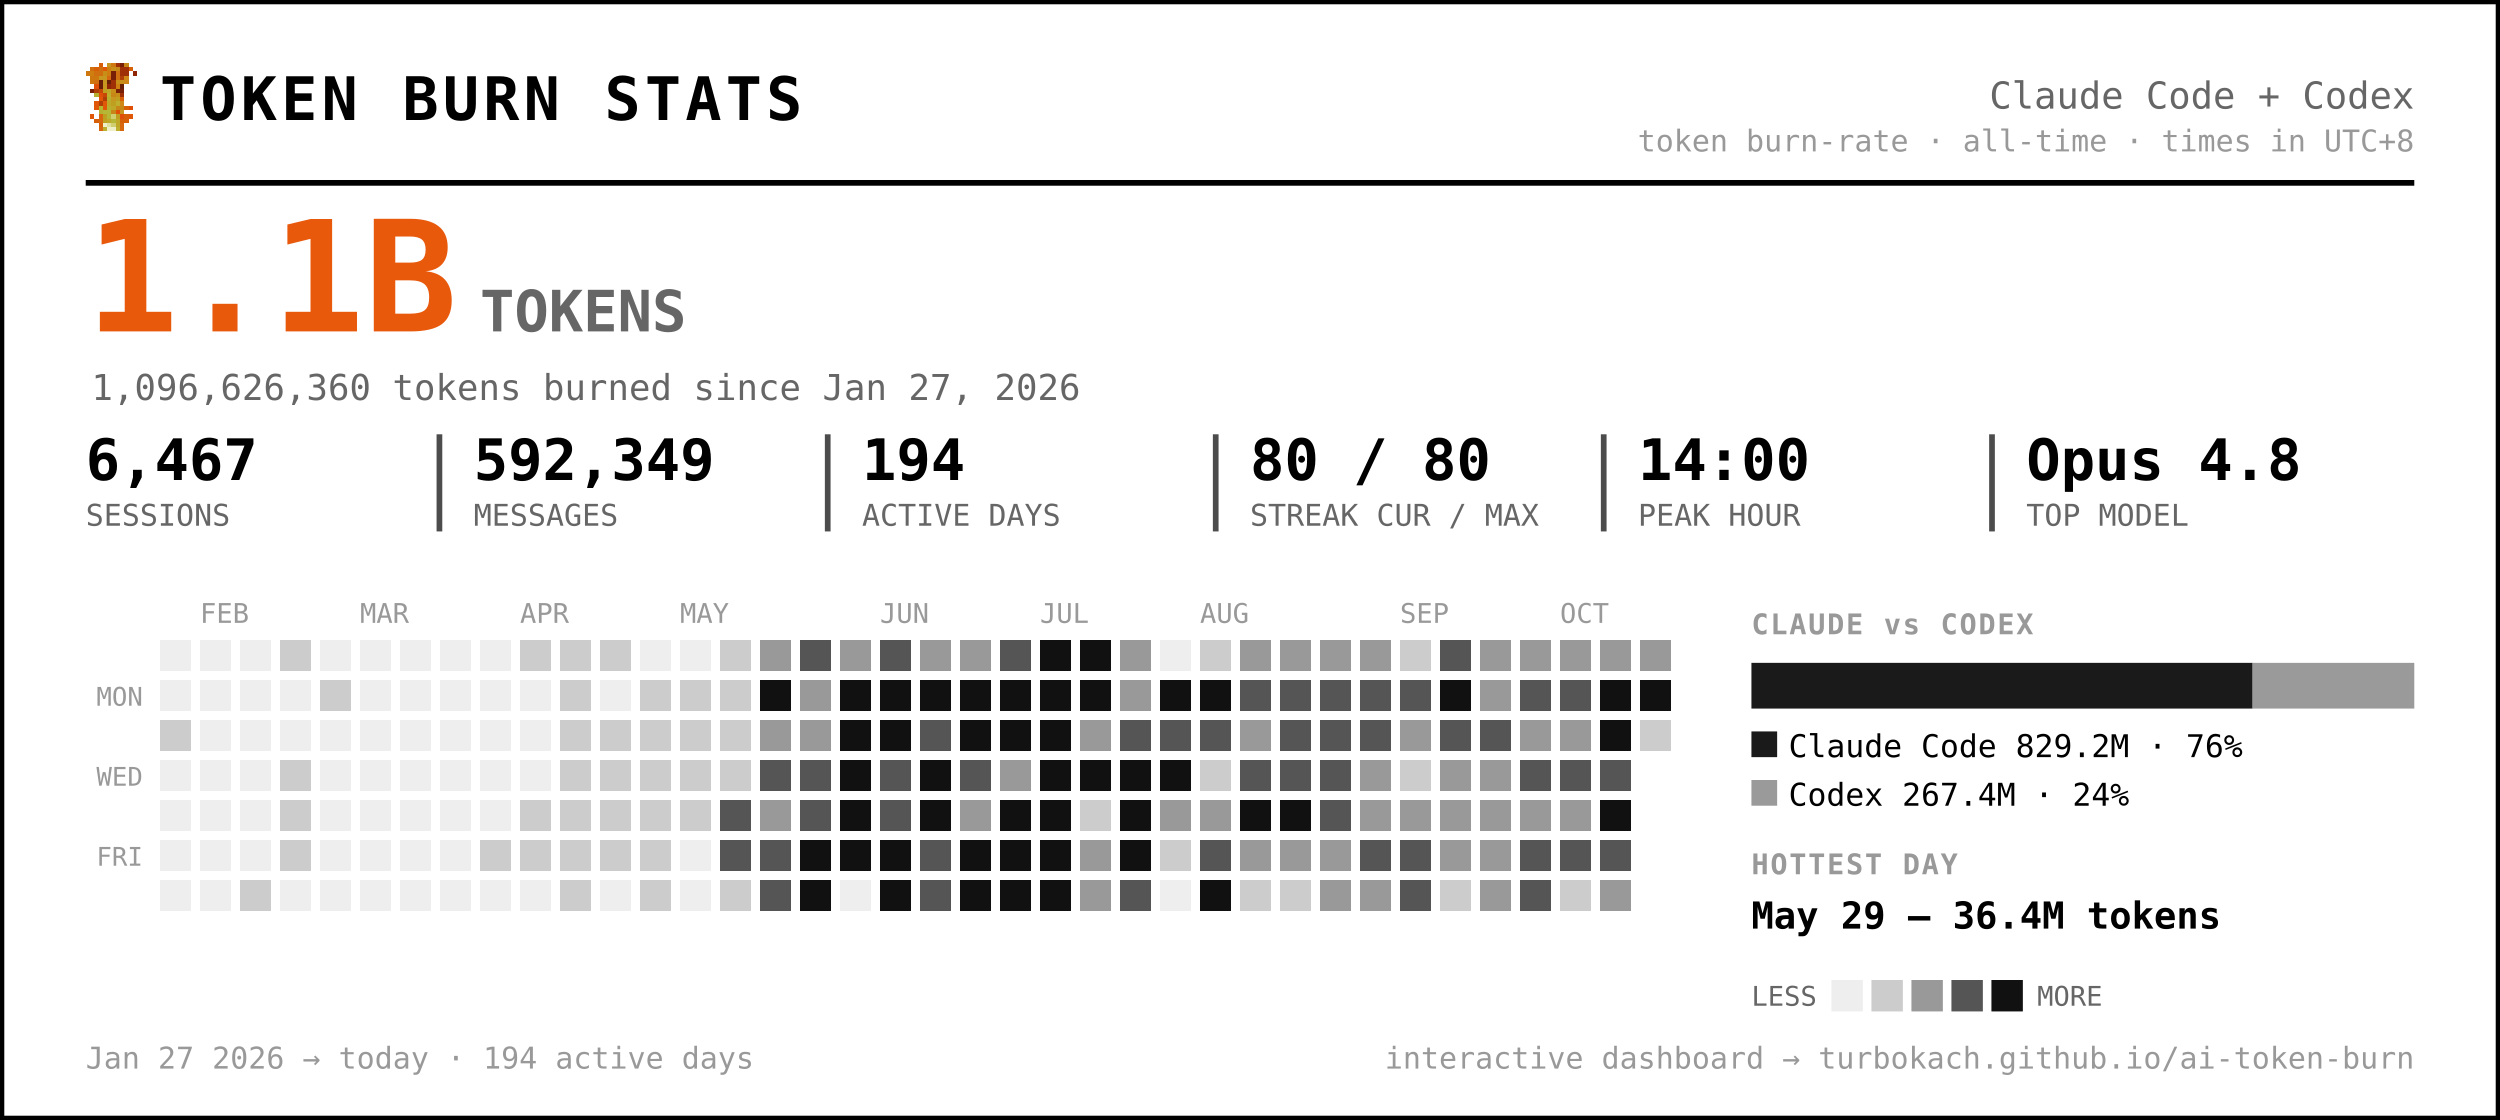
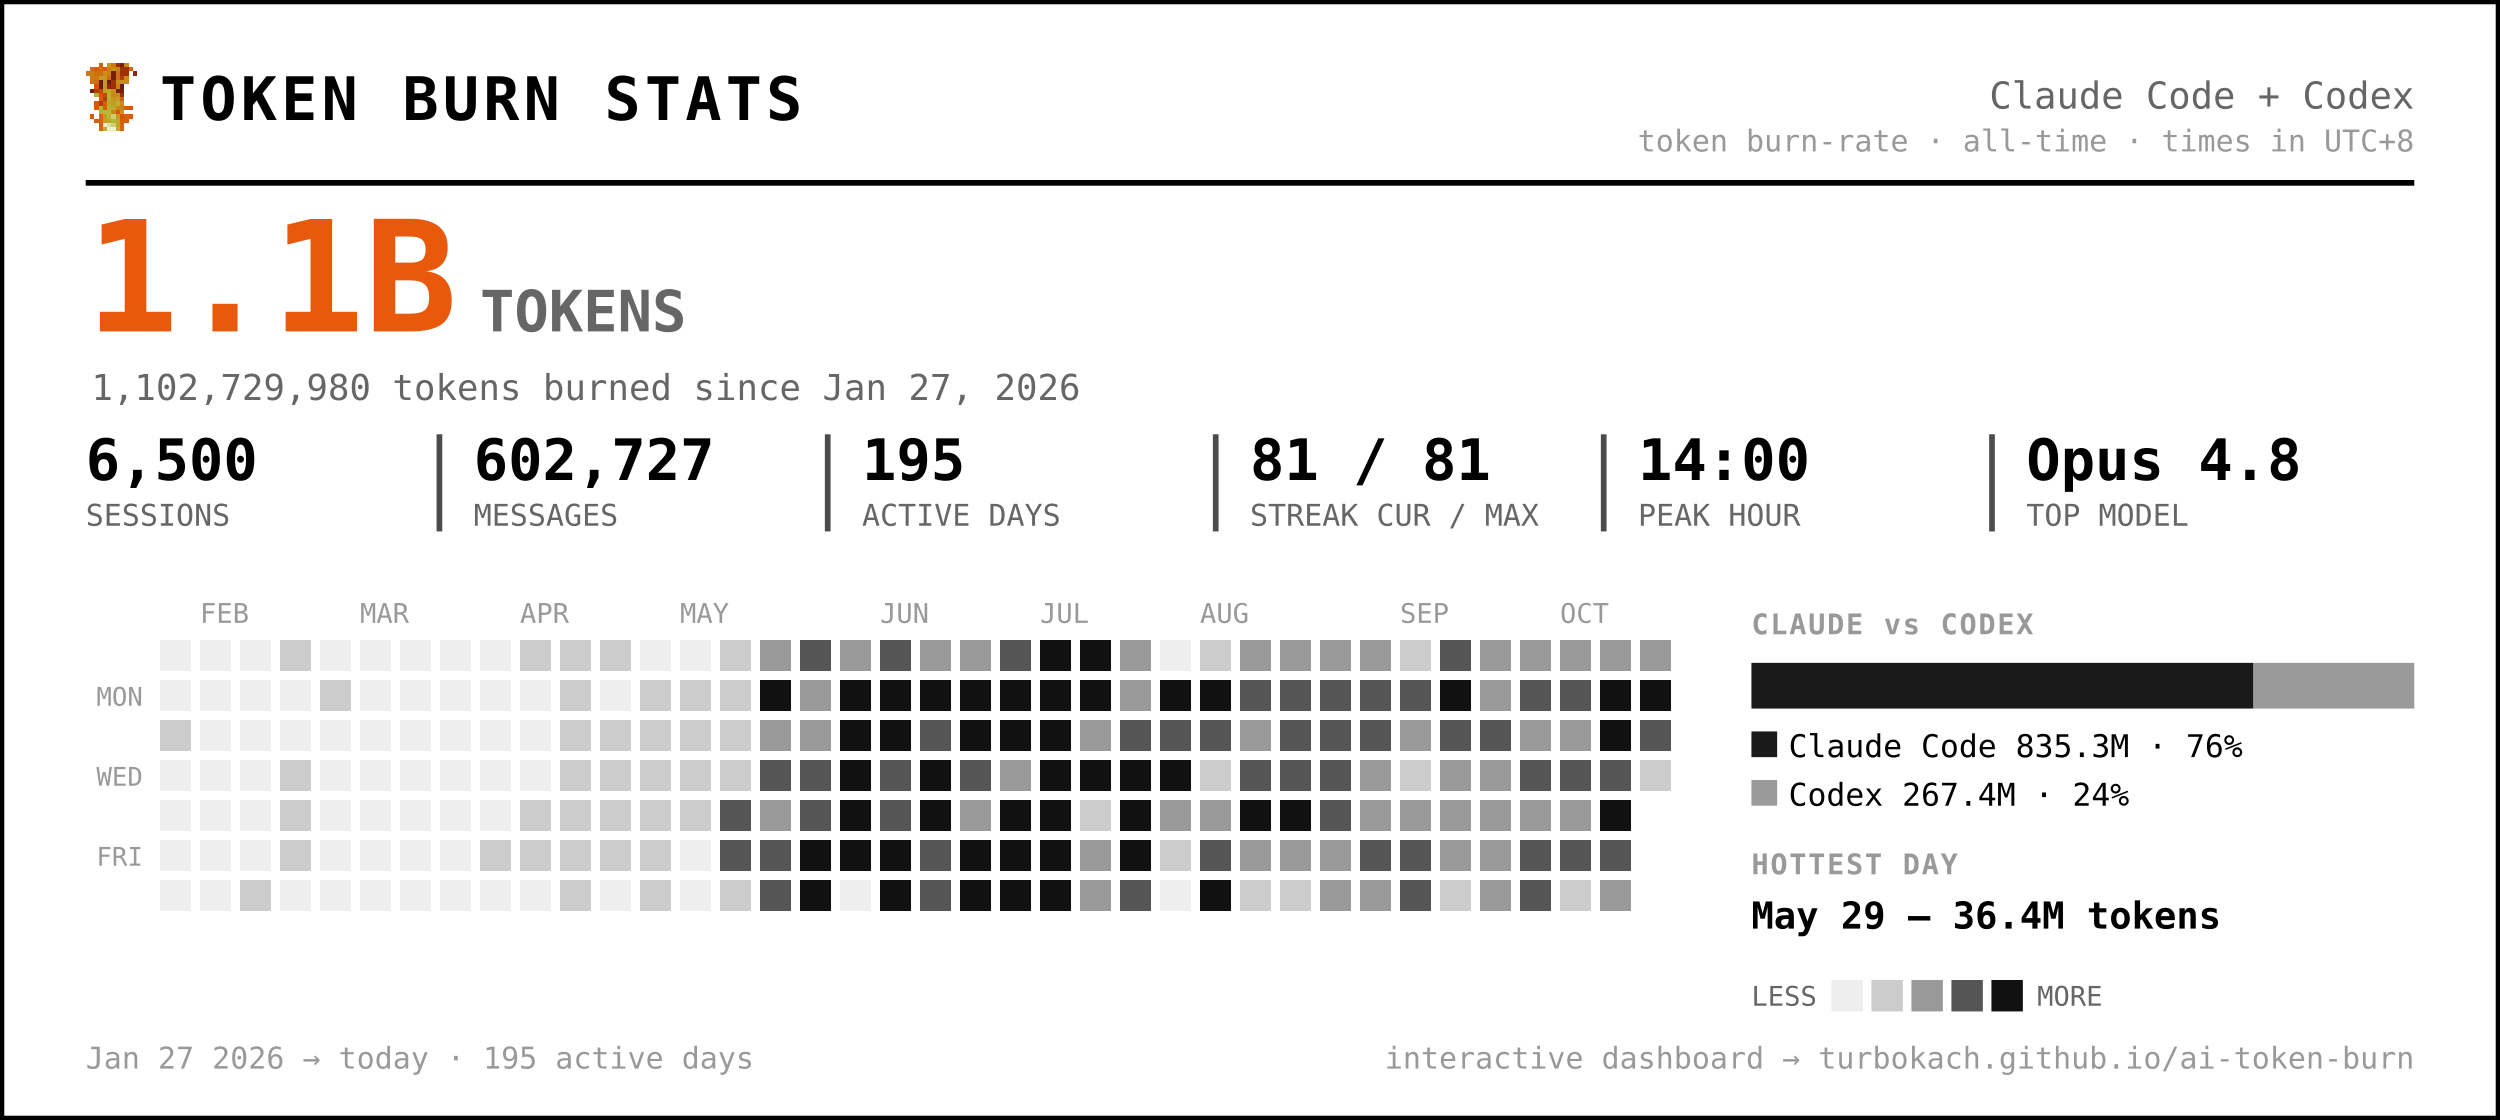
<svg xmlns="http://www.w3.org/2000/svg" width="875" height="392" viewBox="0 0 875 392" font-family="ui-monospace, 'SF Mono', 'Cascadia Code', Menlo, Consolas, monospace" role="img" aria-label="Token burn — Claude Code + Codex">
  <rect x="0.5" y="0.5" width="874" height="391" rx="0" fill="#ffffff" stroke="#000000" stroke-width="2" />
  <g transform="translate(30,22) scale(1.5)" shape-rendering="crispEdges">
    <rect x="3" y="0" width="1" height="1" fill="#d75f07" />
    <rect x="5" y="0" width="1" height="1" fill="#c7971f" />
    <rect x="6" y="0" width="1" height="1" fill="#cf770f" />
    <rect x="7" y="0" width="1" height="1" fill="#9f2f07" />
    <rect x="8" y="0" width="1" height="1" fill="#771f07" />
    <rect x="9" y="0" width="1" height="1" fill="#c78717" />
    <rect x="1" y="1" width="1" height="1" fill="#cf6f0f" />
    <rect x="2" y="1" width="1" height="1" fill="#d75f07" />
    <rect x="3" y="1" width="1" height="1" fill="#cf6f0f" />
    <rect x="4" y="1" width="1" height="1" fill="#df5707" />
    <rect x="5" y="1" width="1" height="1" fill="#cf7f0f" />
    <rect x="6" y="1" width="1" height="1" fill="#c78f17" />
    <rect x="7" y="1" width="1" height="1" fill="#c78717" />
    <rect x="8" y="1" width="1" height="1" fill="#9f2f07" />
    <rect x="9" y="1" width="1" height="1" fill="#9f2f07" />
    <rect x="10" y="1" width="1" height="1" fill="#d75f07" />
    <rect x="0" y="2" width="1" height="1" fill="#cf770f" />
    <rect x="1" y="2" width="1" height="1" fill="#cf7f0f" />
    <rect x="2" y="2" width="1" height="1" fill="#cf6f0f" />
    <rect x="3" y="2" width="1" height="1" fill="#cf6f0f" />
    <rect x="4" y="2" width="1" height="1" fill="#c78f17" />
    <rect x="5" y="2" width="1" height="1" fill="#cf7f0f" />
    <rect x="6" y="2" width="1" height="1" fill="#771f07" />
    <rect x="7" y="2" width="1" height="1" fill="#cf6f0f" />
    <rect x="8" y="2" width="1" height="1" fill="#9f2f07" />
    <rect x="9" y="2" width="1" height="1" fill="#9f2f07" />
    <rect x="11" y="2" width="1" height="1" fill="#8f2707" />
    <rect x="1" y="3" width="1" height="1" fill="#cf770f" />
    <rect x="2" y="3" width="1" height="1" fill="#cf770f" />
    <rect x="3" y="3" width="1" height="1" fill="#c7971f" />
    <rect x="4" y="3" width="1" height="1" fill="#c7971f" />
    <rect x="5" y="3" width="1" height="1" fill="#d7670f" />
    <rect x="6" y="3" width="1" height="1" fill="#771f07" />
    <rect x="7" y="3" width="1" height="1" fill="#cf6f0f" />
    <rect x="8" y="3" width="1" height="1" fill="#af3f07" />
    <rect x="9" y="3" width="1" height="1" fill="#cf8717" />
    <rect x="1" y="4" width="1" height="1" fill="#cf770f" />
    <rect x="2" y="4" width="1" height="1" fill="#cf6f0f" />
    <rect x="3" y="4" width="1" height="1" fill="#671f07" />
    <rect x="4" y="4" width="1" height="1" fill="#c7971f" />
    <rect x="5" y="4" width="1" height="1" fill="#671f07" />
    <rect x="6" y="4" width="1" height="1" fill="#9f2f07" />
    <rect x="7" y="4" width="1" height="1" fill="#c78f17" />
    <rect x="8" y="4" width="1" height="1" fill="#c78f17" />
    <rect x="9" y="4" width="1" height="1" fill="#cf8717" />
    <rect x="2" y="5" width="1" height="1" fill="#df4f07" />
    <rect x="3" y="5" width="1" height="1" fill="#671f07" />
    <rect x="4" y="5" width="1" height="1" fill="#c7971f" />
    <rect x="5" y="5" width="1" height="1" fill="#8f2707" />
    <rect x="6" y="5" width="1" height="1" fill="#9f2f07" />
    <rect x="7" y="5" width="1" height="1" fill="#cf7f0f" />
    <rect x="8" y="5" width="1" height="1" fill="#671f07" />
    <rect x="1" y="6" width="1" height="1" fill="#771f07" />
    <rect x="2" y="6" width="1" height="1" fill="#af3f07" />
    <rect x="3" y="6" width="1" height="1" fill="#c74707" />
    <rect x="4" y="6" width="1" height="1" fill="#bf9f1f" />
    <rect x="5" y="6" width="1" height="1" fill="#bfa727" />
    <rect x="6" y="6" width="1" height="1" fill="#c78f17" />
    <rect x="7" y="6" width="1" height="1" fill="#771f07" />
    <rect x="8" y="6" width="1" height="1" fill="#771f07" />
    <rect x="2" y="7" width="1" height="1" fill="#b7af2f" />
    <rect x="3" y="7" width="1" height="1" fill="#df4f07" />
    <rect x="4" y="7" width="1" height="1" fill="#c74707" />
    <rect x="5" y="7" width="1" height="1" fill="#bfaf2f" />
    <rect x="6" y="7" width="1" height="1" fill="#c78717" />
    <rect x="7" y="7" width="1" height="1" fill="#c78f17" />
    <rect x="8" y="7" width="1" height="1" fill="#9f2f07" />
    <rect x="3" y="8" width="1" height="1" fill="#df5707" />
    <rect x="4" y="8" width="1" height="1" fill="#af3f07" />
    <rect x="5" y="8" width="1" height="1" fill="#b7af2f" />
    <rect x="6" y="8" width="1" height="1" fill="#c7971f" />
    <rect x="7" y="8" width="1" height="1" fill="#bf9f1f" />
    <rect x="8" y="8" width="1" height="1" fill="#d75f07" />
    <rect x="2" y="9" width="1" height="1" fill="#df5707" />
    <rect x="3" y="9" width="1" height="1" fill="#af3f07" />
    <rect x="4" y="9" width="1" height="1" fill="#df5707" />
    <rect x="5" y="9" width="1" height="1" fill="#bfa727" />
    <rect x="6" y="9" width="1" height="1" fill="#bf9f1f" />
    <rect x="7" y="9" width="1" height="1" fill="#bfaf2f" />
    <rect x="8" y="9" width="1" height="1" fill="#cf8717" />
    <rect x="2" y="10" width="1" height="1" fill="#df5707" />
    <rect x="3" y="10" width="1" height="1" fill="#b7b72f" />
    <rect x="4" y="10" width="1" height="1" fill="#df5707" />
    <rect x="5" y="10" width="1" height="1" fill="#b7af2f" />
    <rect x="6" y="10" width="1" height="1" fill="#bfa727" />
    <rect x="7" y="10" width="1" height="1" fill="#c78717" />
    <rect x="8" y="10" width="1" height="1" fill="#c78717" />
    <rect x="9" y="10" width="1" height="1" fill="#d75f07" />
    <rect x="10" y="10" width="1" height="1" fill="#df4f07" />
    <rect x="3" y="11" width="1" height="1" fill="#b7af2f" />
    <rect x="4" y="11" width="1" height="1" fill="#b7b737" />
    <rect x="5" y="11" width="1" height="1" fill="#b7b737" />
    <rect x="6" y="11" width="1" height="1" fill="#c78717" />
    <rect x="7" y="11" width="1" height="1" fill="#df4f07" />
    <rect x="8" y="11" width="1" height="1" fill="#c7971f" />
    <rect x="1" y="12" width="1" height="1" fill="#df5707" />
    <rect x="3" y="12" width="1" height="1" fill="#d7670f" />
    <rect x="4" y="12" width="1" height="1" fill="#bf9f1f" />
    <rect x="5" y="12" width="1" height="1" fill="#b7b737" />
    <rect x="6" y="12" width="1" height="1" fill="#cfcf6f" />
    <rect x="7" y="12" width="1" height="1" fill="#bf9f1f" />
    <rect x="8" y="12" width="1" height="1" fill="#df4f07" />
    <rect x="9" y="12" width="1" height="1" fill="#d75f07" />
    <rect x="10" y="12" width="1" height="1" fill="#df5707" />
    <rect x="2" y="13" width="1" height="1" fill="#d75f07" />
    <rect x="3" y="13" width="1" height="1" fill="#d7670f" />
    <rect x="4" y="13" width="1" height="1" fill="#bf9f1f" />
    <rect x="5" y="13" width="1" height="1" fill="#bfa727" />
    <rect x="6" y="13" width="1" height="1" fill="#b7b737" />
    <rect x="7" y="13" width="1" height="1" fill="#bfa727" />
    <rect x="8" y="13" width="1" height="1" fill="#d75f07" />
    <rect x="9" y="13" width="1" height="1" fill="#d75f07" />
    <rect x="3" y="14" width="1" height="1" fill="#d75f07" />
    <rect x="4" y="14" width="1" height="1" fill="#efefc7" />
    <rect x="5" y="14" width="1" height="1" fill="#dfdf9f" />
    <rect x="6" y="14" width="1" height="1" fill="#cfcf6f" />
    <rect x="7" y="14" width="1" height="1" fill="#bfa727" />
    <rect x="8" y="14" width="1" height="1" fill="#d7670f" />
    <rect x="3" y="15" width="1" height="1" fill="#d7670f" />
    <rect x="4" y="15" width="1" height="1" fill="#bfaf2f" />
    <rect x="5" y="15" width="1" height="1" fill="#efefc7" />
    <rect x="6" y="15" width="1" height="1" fill="#efefc7" />
    <rect x="7" y="15" width="1" height="1" fill="#bfaf2f" />
    <rect x="8" y="15" width="1" height="1" fill="#d7670f" />
  </g>
  <text x="56.0" y="42.0" font-size="21" fill="#000000" font-weight="800" letter-spacing="1.5">TOKEN BURN STATS</text>
  <text x="845.0" y="38.0" font-size="13" fill="#666666" text-anchor="end">Claude Code + Codex</text>
  <text x="845.0" y="53.0" font-size="10.5" fill="#999999" text-anchor="end">token burn-rate · all-time · times in UTC+8</text>
  <line x1="30" y1="64" x2="845" y2="64" stroke="#000000" stroke-width="2" />
  <text x="30.0" y="116.0" font-size="54" fill="#e8590c" font-weight="800">1.1B</text>
  <text x="168.0" y="116.0" font-size="20" fill="#666666" font-weight="600">TOKENS</text>
-   <text x="32.0" y="140.0" font-size="12.5" fill="#666666">1,096,626,360 tokens burned since Jan 27, 2026</text>
-   <text x="30.0" y="168.0" font-size="20" fill="#000000" font-weight="700">6,467</text>
+   <text x="32.0" y="140.0" font-size="12.5" fill="#666666">1,102,729,980 tokens burned since Jan 27, 2026</text>
+   <text x="30.0" y="168.0" font-size="20" fill="#000000" font-weight="700">6,500</text>
  <text x="30.0" y="184.0" font-size="10.5" fill="#666666">SESSIONS</text>
-   <text x="165.8" y="168.0" font-size="20" fill="#000000" font-weight="700">592,349</text>
+   <text x="165.8" y="168.0" font-size="20" fill="#000000" font-weight="700">602,727</text>
  <text x="165.8" y="184.0" font-size="10.5" fill="#666666">MESSAGES</text>
  <line x1="153.8" y1="152" x2="153.8" y2="186" stroke="#000000" stroke-width="2" opacity="0.7" />
-   <text x="301.7" y="168.0" font-size="20" fill="#000000" font-weight="700">194</text>
+   <text x="301.7" y="168.0" font-size="20" fill="#000000" font-weight="700">195</text>
  <text x="301.7" y="184.0" font-size="10.5" fill="#666666">ACTIVE DAYS</text>
  <line x1="289.7" y1="152" x2="289.7" y2="186" stroke="#000000" stroke-width="2" opacity="0.7" />
-   <text x="437.5" y="168.0" font-size="20" fill="#000000" font-weight="700">80 / 80</text>
+   <text x="437.5" y="168.0" font-size="20" fill="#000000" font-weight="700">81 / 81</text>
  <text x="437.5" y="184.0" font-size="10.5" fill="#666666">STREAK CUR / MAX</text>
  <line x1="425.5" y1="152" x2="425.5" y2="186" stroke="#000000" stroke-width="2" opacity="0.7" />
  <text x="573.3" y="168.0" font-size="20" fill="#000000" font-weight="700">14:00</text>
  <text x="573.3" y="184.0" font-size="10.5" fill="#666666">PEAK HOUR</text>
  <line x1="561.3" y1="152" x2="561.3" y2="186" stroke="#000000" stroke-width="2" opacity="0.7" />
  <text x="709.2" y="168.0" font-size="20" fill="#000000" font-weight="700">Opus 4.8</text>
  <text x="709.2" y="184.0" font-size="10.5" fill="#666666">TOP MODEL</text>
  <line x1="697.2" y1="152" x2="697.2" y2="186" stroke="#000000" stroke-width="2" opacity="0.7" />
  <text x="70.0" y="218.0" font-size="9.5" fill="#999999">FEB</text>
  <text x="126.0" y="218.0" font-size="9.5" fill="#999999">MAR</text>
  <text x="182.0" y="218.0" font-size="9.5" fill="#999999">APR</text>
  <text x="238.0" y="218.0" font-size="9.5" fill="#999999">MAY</text>
  <text x="308.0" y="218.0" font-size="9.5" fill="#999999">JUN</text>
  <text x="364.0" y="218.0" font-size="9.5" fill="#999999">JUL</text>
  <text x="420.0" y="218.0" font-size="9.5" fill="#999999">AUG</text>
  <text x="490.0" y="218.0" font-size="9.5" fill="#999999">SEP</text>
  <text x="546.0" y="218.0" font-size="9.5" fill="#999999">OCT</text>
  <text x="50.0" y="247.0" font-size="9" fill="#999999" text-anchor="end">MON</text>
  <text x="50.0" y="275.0" font-size="9" fill="#999999" text-anchor="end">WED</text>
  <text x="50.0" y="303.0" font-size="9" fill="#999999" text-anchor="end">FRI</text>
  <g shape-rendering="crispEdges">
    <rect x="224" y="308" width="11" height="11" rx="0" fill="#cccccc" />
    <rect x="238" y="252" width="11" height="11" rx="0" fill="#cccccc" />
    <rect x="252" y="224" width="11" height="11" rx="0" fill="#cccccc" />
    <rect x="252" y="266" width="11" height="11" rx="0" fill="#cccccc" />
    <rect x="252" y="280" width="11" height="11" rx="0" fill="#555555" />
    <rect x="252" y="294" width="11" height="11" rx="0" fill="#555555" />
    <rect x="252" y="308" width="11" height="11" rx="0" fill="#cccccc" />
    <rect x="266" y="224" width="11" height="11" rx="0" fill="#999999" />
    <rect x="266" y="238" width="11" height="11" rx="0" fill="#111111" />
    <rect x="266" y="252" width="11" height="11" rx="0" fill="#999999" />
    <rect x="266" y="266" width="11" height="11" rx="0" fill="#555555" />
    <rect x="266" y="280" width="11" height="11" rx="0" fill="#999999" />
    <rect x="266" y="294" width="11" height="11" rx="0" fill="#555555" />
    <rect x="266" y="308" width="11" height="11" rx="0" fill="#555555" />
    <rect x="280" y="224" width="11" height="11" rx="0" fill="#555555" />
    <rect x="280" y="238" width="11" height="11" rx="0" fill="#999999" />
    <rect x="280" y="252" width="11" height="11" rx="0" fill="#999999" />
    <rect x="280" y="266" width="11" height="11" rx="0" fill="#555555" />
    <rect x="280" y="280" width="11" height="11" rx="0" fill="#555555" />
    <rect x="280" y="294" width="11" height="11" rx="0" fill="#111111" />
    <rect x="280" y="308" width="11" height="11" rx="0" fill="#111111" />
    <rect x="294" y="224" width="11" height="11" rx="0" fill="#999999" />
    <rect x="294" y="238" width="11" height="11" rx="0" fill="#111111" />
    <rect x="294" y="252" width="11" height="11" rx="0" fill="#111111" />
    <rect x="294" y="266" width="11" height="11" rx="0" fill="#111111" />
    <rect x="294" y="280" width="11" height="11" rx="0" fill="#111111" />
    <rect x="294" y="294" width="11" height="11" rx="0" fill="#111111" />
    <rect x="308" y="224" width="11" height="11" rx="0" fill="#555555" />
    <rect x="308" y="238" width="11" height="11" rx="0" fill="#111111" />
    <rect x="308" y="252" width="11" height="11" rx="0" fill="#111111" />
    <rect x="308" y="266" width="11" height="11" rx="0" fill="#555555" />
    <rect x="308" y="280" width="11" height="11" rx="0" fill="#555555" />
    <rect x="308" y="294" width="11" height="11" rx="0" fill="#111111" />
    <rect x="308" y="308" width="11" height="11" rx="0" fill="#111111" />
    <rect x="322" y="224" width="11" height="11" rx="0" fill="#999999" />
    <rect x="322" y="238" width="11" height="11" rx="0" fill="#111111" />
    <rect x="322" y="252" width="11" height="11" rx="0" fill="#555555" />
    <rect x="322" y="266" width="11" height="11" rx="0" fill="#111111" />
    <rect x="322" y="280" width="11" height="11" rx="0" fill="#111111" />
    <rect x="322" y="294" width="11" height="11" rx="0" fill="#555555" />
    <rect x="322" y="308" width="11" height="11" rx="0" fill="#555555" />
    <rect x="336" y="224" width="11" height="11" rx="0" fill="#999999" />
    <rect x="336" y="238" width="11" height="11" rx="0" fill="#111111" />
    <rect x="336" y="252" width="11" height="11" rx="0" fill="#111111" />
    <rect x="336" y="266" width="11" height="11" rx="0" fill="#555555" />
    <rect x="336" y="280" width="11" height="11" rx="0" fill="#999999" />
    <rect x="336" y="294" width="11" height="11" rx="0" fill="#111111" />
    <rect x="336" y="308" width="11" height="11" rx="0" fill="#111111" />
    <rect x="350" y="224" width="11" height="11" rx="0" fill="#555555" />
    <rect x="350" y="238" width="11" height="11" rx="0" fill="#111111" />
    <rect x="350" y="252" width="11" height="11" rx="0" fill="#111111" />
    <rect x="350" y="266" width="11" height="11" rx="0" fill="#999999" />
    <rect x="350" y="280" width="11" height="11" rx="0" fill="#111111" />
    <rect x="350" y="294" width="11" height="11" rx="0" fill="#111111" />
    <rect x="350" y="308" width="11" height="11" rx="0" fill="#111111" />
    <rect x="364" y="224" width="11" height="11" rx="0" fill="#111111" />
    <rect x="364" y="238" width="11" height="11" rx="0" fill="#111111" />
    <rect x="364" y="252" width="11" height="11" rx="0" fill="#111111" />
    <rect x="364" y="266" width="11" height="11" rx="0" fill="#111111" />
    <rect x="364" y="280" width="11" height="11" rx="0" fill="#111111" />
    <rect x="364" y="294" width="11" height="11" rx="0" fill="#111111" />
    <rect x="364" y="308" width="11" height="11" rx="0" fill="#111111" />
    <rect x="378" y="224" width="11" height="11" rx="0" fill="#111111" />
    <rect x="378" y="238" width="11" height="11" rx="0" fill="#111111" />
    <rect x="378" y="252" width="11" height="11" rx="0" fill="#999999" />
    <rect x="378" y="266" width="11" height="11" rx="0" fill="#111111" />
    <rect x="378" y="280" width="11" height="11" rx="0" fill="#cccccc" />
    <rect x="378" y="294" width="11" height="11" rx="0" fill="#999999" />
    <rect x="378" y="308" width="11" height="11" rx="0" fill="#999999" />
    <rect x="392" y="224" width="11" height="11" rx="0" fill="#999999" />
    <rect x="392" y="238" width="11" height="11" rx="0" fill="#999999" />
    <rect x="392" y="252" width="11" height="11" rx="0" fill="#555555" />
    <rect x="392" y="266" width="11" height="11" rx="0" fill="#111111" />
    <rect x="392" y="280" width="11" height="11" rx="0" fill="#111111" />
    <rect x="392" y="294" width="11" height="11" rx="0" fill="#111111" />
    <rect x="392" y="308" width="11" height="11" rx="0" fill="#555555" />
    <rect x="406" y="238" width="11" height="11" rx="0" fill="#111111" />
    <rect x="406" y="252" width="11" height="11" rx="0" fill="#555555" />
    <rect x="406" y="266" width="11" height="11" rx="0" fill="#111111" />
    <rect x="406" y="280" width="11" height="11" rx="0" fill="#999999" />
    <rect x="406" y="294" width="11" height="11" rx="0" fill="#cccccc" />
    <rect x="420" y="224" width="11" height="11" rx="0" fill="#cccccc" />
    <rect x="420" y="238" width="11" height="11" rx="0" fill="#111111" />
    <rect x="420" y="252" width="11" height="11" rx="0" fill="#555555" />
    <rect x="420" y="266" width="11" height="11" rx="0" fill="#cccccc" />
    <rect x="420" y="280" width="11" height="11" rx="0" fill="#999999" />
    <rect x="420" y="294" width="11" height="11" rx="0" fill="#555555" />
    <rect x="420" y="308" width="11" height="11" rx="0" fill="#111111" />
    <rect x="434" y="224" width="11" height="11" rx="0" fill="#999999" />
    <rect x="434" y="238" width="11" height="11" rx="0" fill="#555555" />
    <rect x="434" y="252" width="11" height="11" rx="0" fill="#999999" />
    <rect x="434" y="266" width="11" height="11" rx="0" fill="#555555" />
    <rect x="434" y="280" width="11" height="11" rx="0" fill="#111111" />
    <rect x="434" y="294" width="11" height="11" rx="0" fill="#999999" />
    <rect x="434" y="308" width="11" height="11" rx="0" fill="#cccccc" />
    <rect x="448" y="224" width="11" height="11" rx="0" fill="#999999" />
    <rect x="448" y="238" width="11" height="11" rx="0" fill="#555555" />
    <rect x="448" y="252" width="11" height="11" rx="0" fill="#555555" />
    <rect x="448" y="266" width="11" height="11" rx="0" fill="#555555" />
    <rect x="448" y="280" width="11" height="11" rx="0" fill="#111111" />
    <rect x="448" y="294" width="11" height="11" rx="0" fill="#999999" />
    <rect x="448" y="308" width="11" height="11" rx="0" fill="#cccccc" />
    <rect x="462" y="224" width="11" height="11" rx="0" fill="#999999" />
    <rect x="462" y="238" width="11" height="11" rx="0" fill="#555555" />
    <rect x="462" y="252" width="11" height="11" rx="0" fill="#555555" />
    <rect x="462" y="266" width="11" height="11" rx="0" fill="#555555" />
    <rect x="462" y="280" width="11" height="11" rx="0" fill="#555555" />
    <rect x="462" y="294" width="11" height="11" rx="0" fill="#999999" />
    <rect x="462" y="308" width="11" height="11" rx="0" fill="#999999" />
    <rect x="476" y="224" width="11" height="11" rx="0" fill="#999999" />
    <rect x="476" y="238" width="11" height="11" rx="0" fill="#555555" />
    <rect x="476" y="252" width="11" height="11" rx="0" fill="#555555" />
    <rect x="476" y="266" width="11" height="11" rx="0" fill="#999999" />
    <rect x="476" y="280" width="11" height="11" rx="0" fill="#999999" />
    <rect x="476" y="294" width="11" height="11" rx="0" fill="#555555" />
    <rect x="476" y="308" width="11" height="11" rx="0" fill="#999999" />
    <rect x="490" y="224" width="11" height="11" rx="0" fill="#cccccc" />
    <rect x="490" y="238" width="11" height="11" rx="0" fill="#555555" />
    <rect x="490" y="252" width="11" height="11" rx="0" fill="#999999" />
    <rect x="490" y="266" width="11" height="11" rx="0" fill="#cccccc" />
    <rect x="490" y="280" width="11" height="11" rx="0" fill="#999999" />
    <rect x="490" y="294" width="11" height="11" rx="0" fill="#555555" />
    <rect x="490" y="308" width="11" height="11" rx="0" fill="#555555" />
    <rect x="504" y="224" width="11" height="11" rx="0" fill="#555555" />
    <rect x="504" y="238" width="11" height="11" rx="0" fill="#111111" />
    <rect x="504" y="252" width="11" height="11" rx="0" fill="#555555" />
    <rect x="504" y="266" width="11" height="11" rx="0" fill="#999999" />
    <rect x="504" y="280" width="11" height="11" rx="0" fill="#999999" />
    <rect x="504" y="294" width="11" height="11" rx="0" fill="#999999" />
    <rect x="504" y="308" width="11" height="11" rx="0" fill="#cccccc" />
    <rect x="518" y="224" width="11" height="11" rx="0" fill="#999999" />
    <rect x="518" y="238" width="11" height="11" rx="0" fill="#999999" />
    <rect x="518" y="252" width="11" height="11" rx="0" fill="#555555" />
    <rect x="518" y="266" width="11" height="11" rx="0" fill="#999999" />
    <rect x="518" y="280" width="11" height="11" rx="0" fill="#999999" />
    <rect x="518" y="294" width="11" height="11" rx="0" fill="#999999" />
    <rect x="518" y="308" width="11" height="11" rx="0" fill="#999999" />
    <rect x="532" y="224" width="11" height="11" rx="0" fill="#999999" />
    <rect x="532" y="238" width="11" height="11" rx="0" fill="#555555" />
    <rect x="532" y="252" width="11" height="11" rx="0" fill="#999999" />
    <rect x="532" y="266" width="11" height="11" rx="0" fill="#555555" />
    <rect x="532" y="280" width="11" height="11" rx="0" fill="#999999" />
    <rect x="532" y="294" width="11" height="11" rx="0" fill="#555555" />
    <rect x="532" y="308" width="11" height="11" rx="0" fill="#555555" />
    <rect x="546" y="224" width="11" height="11" rx="0" fill="#999999" />
    <rect x="546" y="238" width="11" height="11" rx="0" fill="#555555" />
    <rect x="546" y="252" width="11" height="11" rx="0" fill="#999999" />
    <rect x="546" y="266" width="11" height="11" rx="0" fill="#555555" />
    <rect x="546" y="280" width="11" height="11" rx="0" fill="#999999" />
    <rect x="546" y="294" width="11" height="11" rx="0" fill="#555555" />
    <rect x="546" y="308" width="11" height="11" rx="0" fill="#cccccc" />
    <rect x="560" y="224" width="11" height="11" rx="0" fill="#999999" />
    <rect x="560" y="238" width="11" height="11" rx="0" fill="#111111" />
    <rect x="560" y="252" width="11" height="11" rx="0" fill="#111111" />
    <rect x="560" y="266" width="11" height="11" rx="0" fill="#555555" />
    <rect x="560" y="280" width="11" height="11" rx="0" fill="#111111" />
    <rect x="560" y="294" width="11" height="11" rx="0" fill="#555555" />
    <rect x="560" y="308" width="11" height="11" rx="0" fill="#999999" />
    <rect x="574" y="224" width="11" height="11" rx="0" fill="#999999" />
    <rect x="574" y="238" width="11" height="11" rx="0" fill="#111111" />
-     <rect x="574" y="252" width="11" height="11" rx="0" fill="#cccccc" />
+     <rect x="574" y="252" width="11" height="11" rx="0" fill="#555555" />
+     <rect x="574" y="266" width="11" height="11" rx="0" fill="#cccccc" />
    <rect x="56" y="252" width="11" height="11" rx="0" fill="#cccccc" />
    <rect x="84" y="308" width="11" height="11" rx="0" fill="#cccccc" />
    <rect x="98" y="224" width="11" height="11" rx="0" fill="#cccccc" />
    <rect x="98" y="266" width="11" height="11" rx="0" fill="#cccccc" />
    <rect x="98" y="280" width="11" height="11" rx="0" fill="#cccccc" />
    <rect x="98" y="294" width="11" height="11" rx="0" fill="#cccccc" />
    <rect x="112" y="238" width="11" height="11" rx="0" fill="#cccccc" />
    <rect x="168" y="294" width="11" height="11" rx="0" fill="#cccccc" />
    <rect x="182" y="224" width="11" height="11" rx="0" fill="#cccccc" />
    <rect x="182" y="280" width="11" height="11" rx="0" fill="#cccccc" />
    <rect x="182" y="294" width="11" height="11" rx="0" fill="#cccccc" />
    <rect x="196" y="224" width="11" height="11" rx="0" fill="#cccccc" />
    <rect x="196" y="238" width="11" height="11" rx="0" fill="#cccccc" />
    <rect x="196" y="252" width="11" height="11" rx="0" fill="#cccccc" />
    <rect x="196" y="266" width="11" height="11" rx="0" fill="#cccccc" />
    <rect x="196" y="280" width="11" height="11" rx="0" fill="#cccccc" />
    <rect x="196" y="294" width="11" height="11" rx="0" fill="#cccccc" />
    <rect x="196" y="308" width="11" height="11" rx="0" fill="#cccccc" />
    <rect x="210" y="224" width="11" height="11" rx="0" fill="#cccccc" />
    <rect x="210" y="252" width="11" height="11" rx="0" fill="#cccccc" />
    <rect x="210" y="266" width="11" height="11" rx="0" fill="#cccccc" />
    <rect x="210" y="280" width="11" height="11" rx="0" fill="#cccccc" />
    <rect x="210" y="294" width="11" height="11" rx="0" fill="#cccccc" />
    <rect x="224" y="238" width="11" height="11" rx="0" fill="#cccccc" />
    <rect x="224" y="252" width="11" height="11" rx="0" fill="#cccccc" />
    <rect x="224" y="266" width="11" height="11" rx="0" fill="#cccccc" />
    <rect x="224" y="280" width="11" height="11" rx="0" fill="#cccccc" />
    <rect x="224" y="294" width="11" height="11" rx="0" fill="#cccccc" />
    <rect x="238" y="238" width="11" height="11" rx="0" fill="#cccccc" />
    <rect x="238" y="266" width="11" height="11" rx="0" fill="#cccccc" />
    <rect x="238" y="280" width="11" height="11" rx="0" fill="#cccccc" />
    <rect x="252" y="238" width="11" height="11" rx="0" fill="#cccccc" />
    <rect x="252" y="252" width="11" height="11" rx="0" fill="#cccccc" />
    <rect x="56" y="224" width="11" height="11" rx="0" fill="#eeeeee" />
    <rect x="56" y="238" width="11" height="11" rx="0" fill="#eeeeee" />
    <rect x="56" y="266" width="11" height="11" rx="0" fill="#eeeeee" />
    <rect x="56" y="280" width="11" height="11" rx="0" fill="#eeeeee" />
    <rect x="56" y="294" width="11" height="11" rx="0" fill="#eeeeee" />
    <rect x="56" y="308" width="11" height="11" rx="0" fill="#eeeeee" />
    <rect x="70" y="224" width="11" height="11" rx="0" fill="#eeeeee" />
    <rect x="70" y="238" width="11" height="11" rx="0" fill="#eeeeee" />
    <rect x="70" y="252" width="11" height="11" rx="0" fill="#eeeeee" />
    <rect x="70" y="266" width="11" height="11" rx="0" fill="#eeeeee" />
    <rect x="70" y="280" width="11" height="11" rx="0" fill="#eeeeee" />
    <rect x="70" y="294" width="11" height="11" rx="0" fill="#eeeeee" />
    <rect x="70" y="308" width="11" height="11" rx="0" fill="#eeeeee" />
    <rect x="84" y="224" width="11" height="11" rx="0" fill="#eeeeee" />
    <rect x="84" y="238" width="11" height="11" rx="0" fill="#eeeeee" />
    <rect x="84" y="252" width="11" height="11" rx="0" fill="#eeeeee" />
    <rect x="84" y="266" width="11" height="11" rx="0" fill="#eeeeee" />
    <rect x="84" y="280" width="11" height="11" rx="0" fill="#eeeeee" />
    <rect x="84" y="294" width="11" height="11" rx="0" fill="#eeeeee" />
    <rect x="98" y="238" width="11" height="11" rx="0" fill="#eeeeee" />
    <rect x="98" y="252" width="11" height="11" rx="0" fill="#eeeeee" />
    <rect x="98" y="308" width="11" height="11" rx="0" fill="#eeeeee" />
    <rect x="112" y="224" width="11" height="11" rx="0" fill="#eeeeee" />
    <rect x="112" y="252" width="11" height="11" rx="0" fill="#eeeeee" />
    <rect x="112" y="266" width="11" height="11" rx="0" fill="#eeeeee" />
    <rect x="112" y="280" width="11" height="11" rx="0" fill="#eeeeee" />
    <rect x="112" y="294" width="11" height="11" rx="0" fill="#eeeeee" />
    <rect x="112" y="308" width="11" height="11" rx="0" fill="#eeeeee" />
    <rect x="126" y="224" width="11" height="11" rx="0" fill="#eeeeee" />
    <rect x="126" y="238" width="11" height="11" rx="0" fill="#eeeeee" />
    <rect x="126" y="252" width="11" height="11" rx="0" fill="#eeeeee" />
    <rect x="126" y="266" width="11" height="11" rx="0" fill="#eeeeee" />
    <rect x="126" y="280" width="11" height="11" rx="0" fill="#eeeeee" />
    <rect x="126" y="294" width="11" height="11" rx="0" fill="#eeeeee" />
    <rect x="126" y="308" width="11" height="11" rx="0" fill="#eeeeee" />
    <rect x="140" y="224" width="11" height="11" rx="0" fill="#eeeeee" />
    <rect x="140" y="238" width="11" height="11" rx="0" fill="#eeeeee" />
    <rect x="140" y="252" width="11" height="11" rx="0" fill="#eeeeee" />
    <rect x="140" y="266" width="11" height="11" rx="0" fill="#eeeeee" />
    <rect x="140" y="280" width="11" height="11" rx="0" fill="#eeeeee" />
    <rect x="140" y="294" width="11" height="11" rx="0" fill="#eeeeee" />
    <rect x="140" y="308" width="11" height="11" rx="0" fill="#eeeeee" />
    <rect x="154" y="224" width="11" height="11" rx="0" fill="#eeeeee" />
    <rect x="154" y="238" width="11" height="11" rx="0" fill="#eeeeee" />
    <rect x="154" y="252" width="11" height="11" rx="0" fill="#eeeeee" />
    <rect x="154" y="266" width="11" height="11" rx="0" fill="#eeeeee" />
    <rect x="154" y="280" width="11" height="11" rx="0" fill="#eeeeee" />
    <rect x="154" y="294" width="11" height="11" rx="0" fill="#eeeeee" />
    <rect x="154" y="308" width="11" height="11" rx="0" fill="#eeeeee" />
    <rect x="168" y="224" width="11" height="11" rx="0" fill="#eeeeee" />
    <rect x="168" y="238" width="11" height="11" rx="0" fill="#eeeeee" />
    <rect x="168" y="252" width="11" height="11" rx="0" fill="#eeeeee" />
    <rect x="168" y="266" width="11" height="11" rx="0" fill="#eeeeee" />
    <rect x="168" y="280" width="11" height="11" rx="0" fill="#eeeeee" />
    <rect x="168" y="308" width="11" height="11" rx="0" fill="#eeeeee" />
    <rect x="182" y="238" width="11" height="11" rx="0" fill="#eeeeee" />
    <rect x="182" y="252" width="11" height="11" rx="0" fill="#eeeeee" />
    <rect x="182" y="266" width="11" height="11" rx="0" fill="#eeeeee" />
    <rect x="182" y="308" width="11" height="11" rx="0" fill="#eeeeee" />
    <rect x="210" y="238" width="11" height="11" rx="0" fill="#eeeeee" />
    <rect x="210" y="308" width="11" height="11" rx="0" fill="#eeeeee" />
    <rect x="224" y="224" width="11" height="11" rx="0" fill="#eeeeee" />
    <rect x="238" y="224" width="11" height="11" rx="0" fill="#eeeeee" />
    <rect x="238" y="294" width="11" height="11" rx="0" fill="#eeeeee" />
    <rect x="238" y="308" width="11" height="11" rx="0" fill="#eeeeee" />
    <rect x="294" y="308" width="11" height="11" rx="0" fill="#eeeeee" />
    <rect x="406" y="224" width="11" height="11" rx="0" fill="#eeeeee" />
    <rect x="406" y="308" width="11" height="11" rx="0" fill="#eeeeee" />
  </g>
  <text x="613.0" y="222.0" font-size="10" fill="#999999" font-weight="700" letter-spacing="0.6">CLAUDE vs CODEX</text>
-   <path d="M613.00,232 H788.42 L788.42,232 V248.00 L788.42,248.00 H613.00 L613.00,248.00 V232.00 L613.00,232.00 Z" fill="#1a1a1a" />
-   <path d="M788.42,232 H845.00 L845.00,232 V248.00 L845.00,248.00 H788.42 L788.42,248.00 V232.00 L788.42,232.00 Z" fill="#9a9a9a" />
+   <path d="M613.00,232 H788.74 L788.74,232 V248.00 L788.74,248.00 H613.00 L613.00,248.00 V232.00 L613.00,232.00 Z" fill="#1a1a1a" />
+   <path d="M788.74,232 H845.00 L845.00,232 V248.00 L845.00,248.00 H788.74 L788.74,248.00 V232.00 L788.74,232.00 Z" fill="#9a9a9a" />
  <rect x="613" y="256" width="9" height="9" rx="0" fill="#1a1a1a" />
-   <text x="626.0" y="265.0" font-size="11" fill="#000000">Claude Code  829.2M · 76%</text>
+   <text x="626.0" y="265.0" font-size="11" fill="#000000">Claude Code  835.3M · 76%</text>
  <rect x="613" y="273" width="9" height="9" rx="0" fill="#9a9a9a" />
  <text x="626.0" y="282.0" font-size="11" fill="#000000">Codex  267.4M · 24%</text>
  <text x="613.0" y="306.0" font-size="10" fill="#999999" font-weight="700" letter-spacing="0.6">HOTTEST DAY</text>
  <text x="613.0" y="325.0" font-size="13" fill="#000000" font-weight="600">May 29 — 36.4M tokens</text>
  <text x="613.0" y="352.0" font-size="9.5" fill="#666666">LESS</text>
  <rect x="641" y="343" width="11" height="11" rx="0" fill="#eeeeee" />
  <rect x="655" y="343" width="11" height="11" rx="0" fill="#cccccc" />
  <rect x="669" y="343" width="11" height="11" rx="0" fill="#999999" />
  <rect x="683" y="343" width="11" height="11" rx="0" fill="#555555" />
  <rect x="697" y="343" width="11" height="11" rx="0" fill="#111111" />
  <text x="713.0" y="352.0" font-size="9.5" fill="#666666">MORE</text>
-   <text x="30.0" y="374.0" font-size="10.5" fill="#999999">Jan 27 2026 → today  ·  194 active days</text>
+   <text x="30.0" y="374.0" font-size="10.5" fill="#999999">Jan 27 2026 → today  ·  195 active days</text>
  <text x="845.0" y="374.0" font-size="10.5" fill="#999999" text-anchor="end">interactive dashboard → turbokach.github.io/ai-token-burn</text>
</svg>
